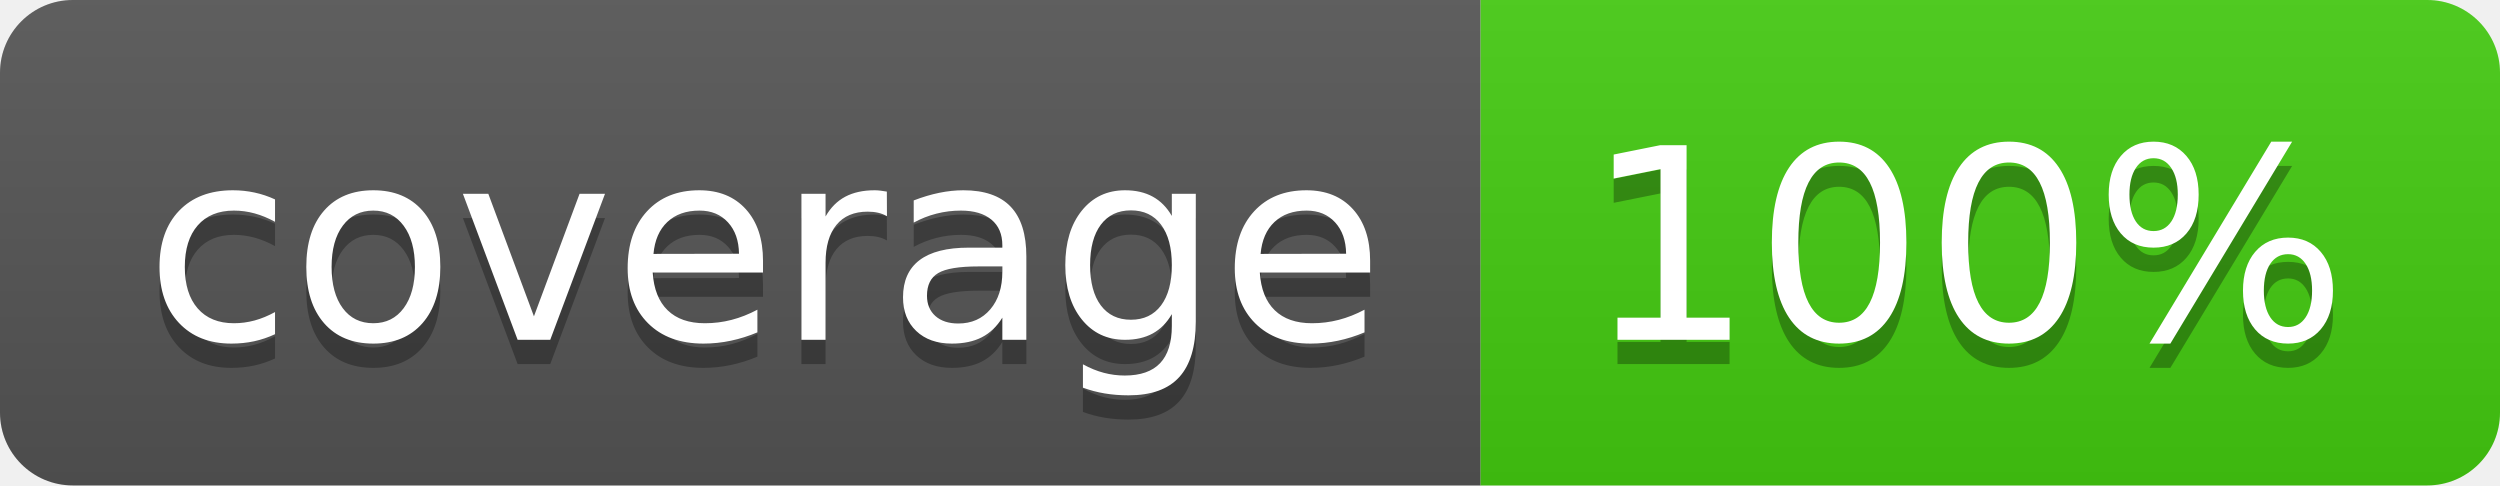
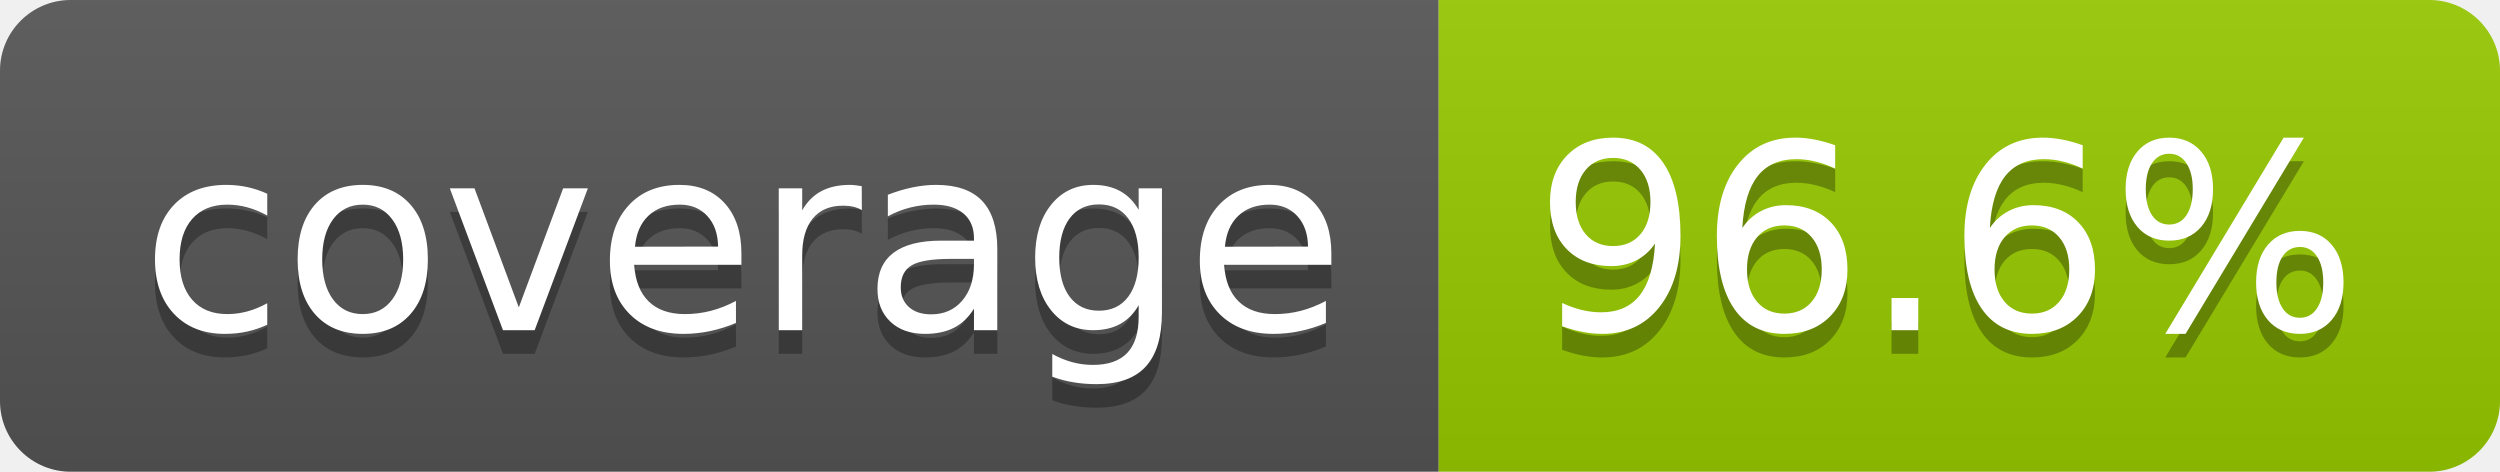
- <svg xmlns="http://www.w3.org/2000/svg" width="103" height="20" role="img" aria-label="coverage: 100%">
+ <svg xmlns="http://www.w3.org/2000/svg" width="106" height="20" role="img" aria-label="coverage: 96.6%">
  <linearGradient id="s" x2="0" y2="100%">
    <stop offset="0" stop-color="#bbb" stop-opacity=".1" />
    <stop offset="1" stop-opacity=".1" />
  </linearGradient>
  <clipPath id="r">
-     <rect width="103" height="20" rx="3" fill="#fff" />
+     <rect width="106" height="20" rx="3" fill="#fff" />
  </clipPath>
  <g clip-path="url(#r)">
    <rect width="61" height="20" fill="#555" />
-     <rect x="61" width="42" height="20" fill="#4c1" />
-     <rect width="103" height="20" fill="url(#s)" />
+     <rect x="61" width="45" height="20" fill="#97ca00" />
+     <rect width="106" height="20" fill="url(#s)" />
  </g>
  <g fill="#fff" text-anchor="middle" font-family="Verdana,Geneva,DejaVu Sans,sans-serif" text-rendering="geometricPrecision" font-size="110">
    <text aria-hidden="true" x="315" y="150" fill="#010101" fill-opacity=".3" transform="scale(.1)" textLength="510">coverage</text>
    <text x="315" y="140" transform="scale(.1)" fill="#fff" textLength="510">coverage</text>
-     <text aria-hidden="true" x="810" y="150" fill="#010101" fill-opacity=".3" transform="scale(.1)" textLength="315">100%</text>
-     <text x="810" y="140" transform="scale(.1)" fill="#fff" textLength="315">100%</text>
+     <text aria-hidden="true" x="825" y="150" fill="#010101" fill-opacity=".3" transform="scale(.1)" textLength="350">96.6%</text>
+     <text x="825" y="140" transform="scale(.1)" fill="#fff" textLength="350">96.6%</text>
  </g>
</svg>
